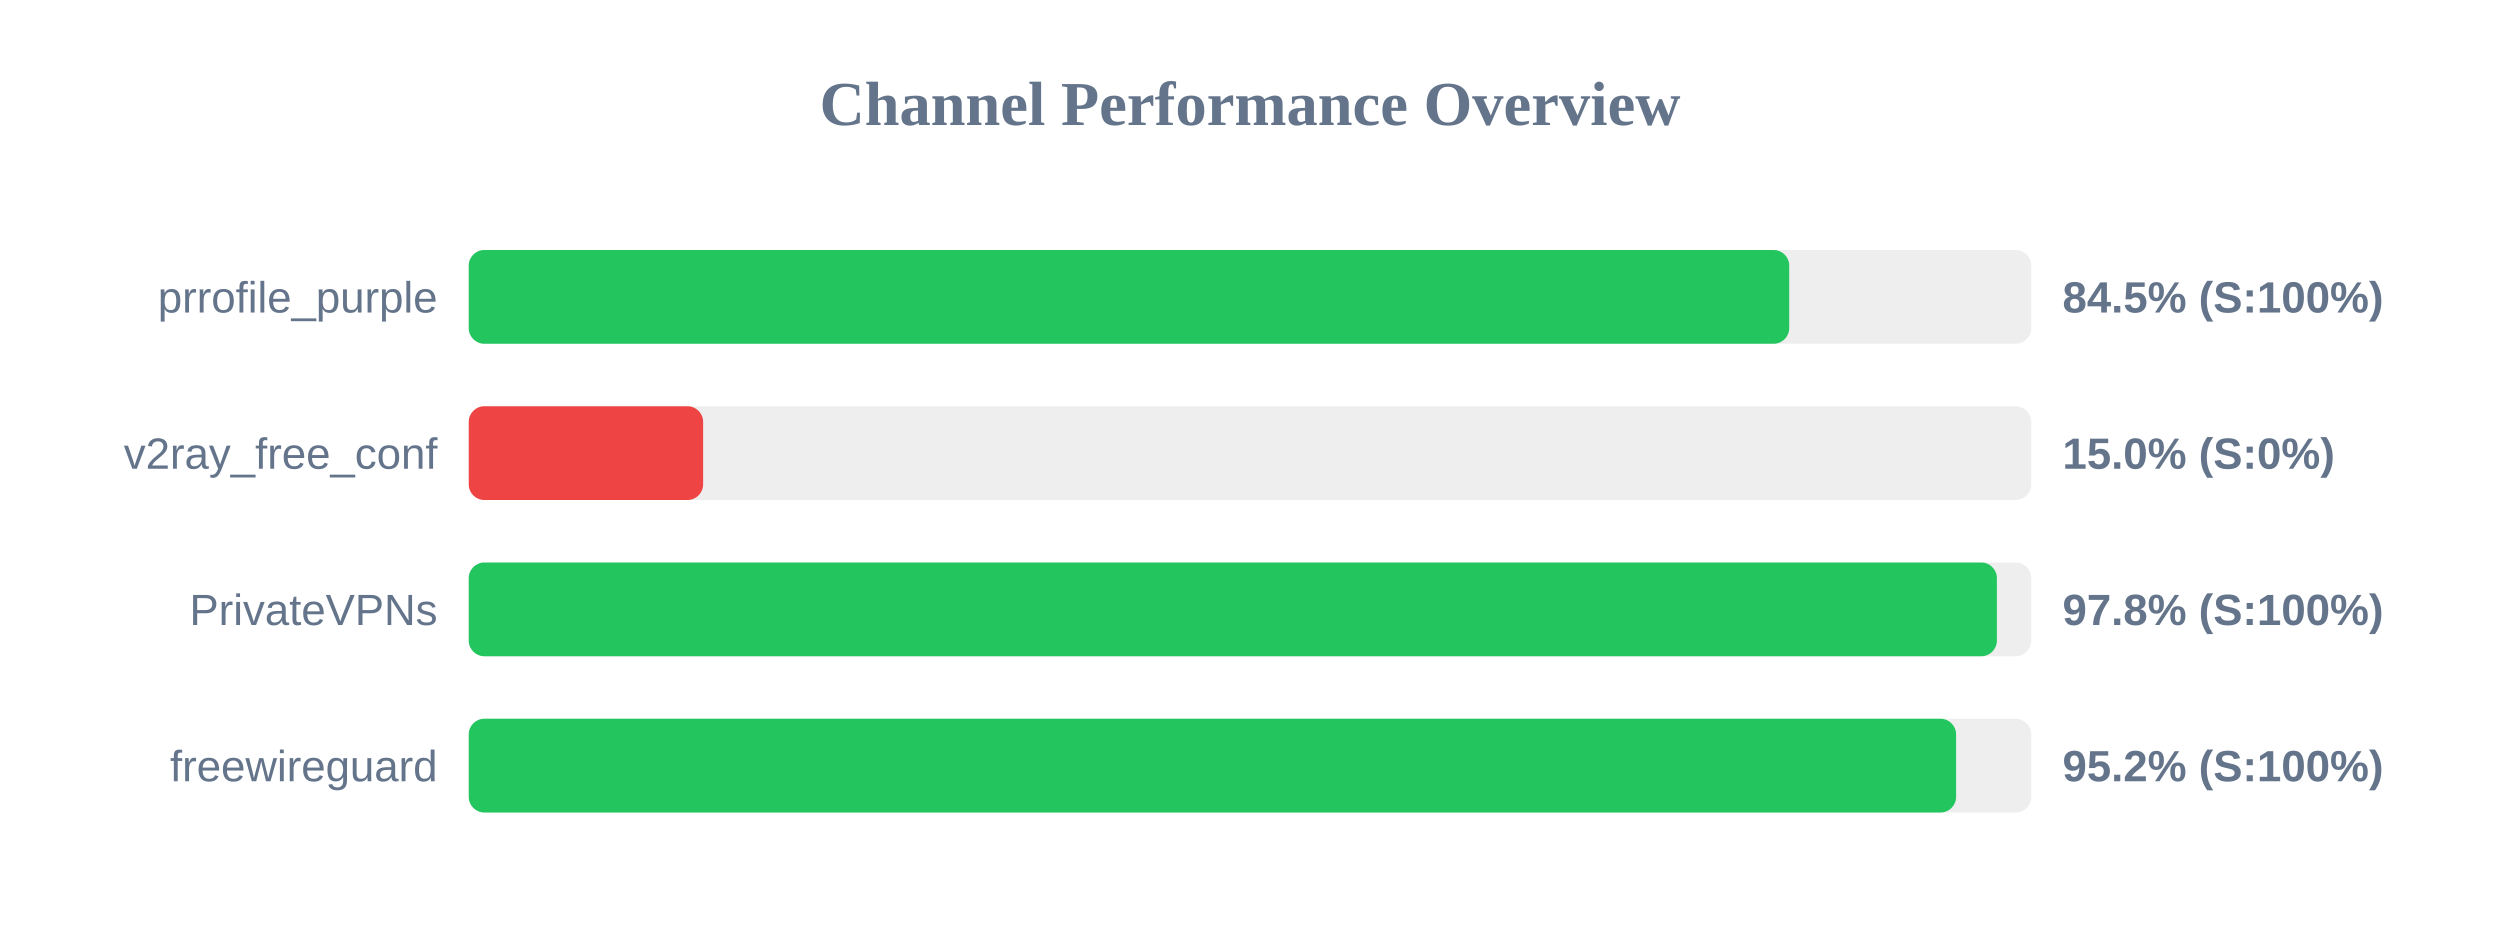
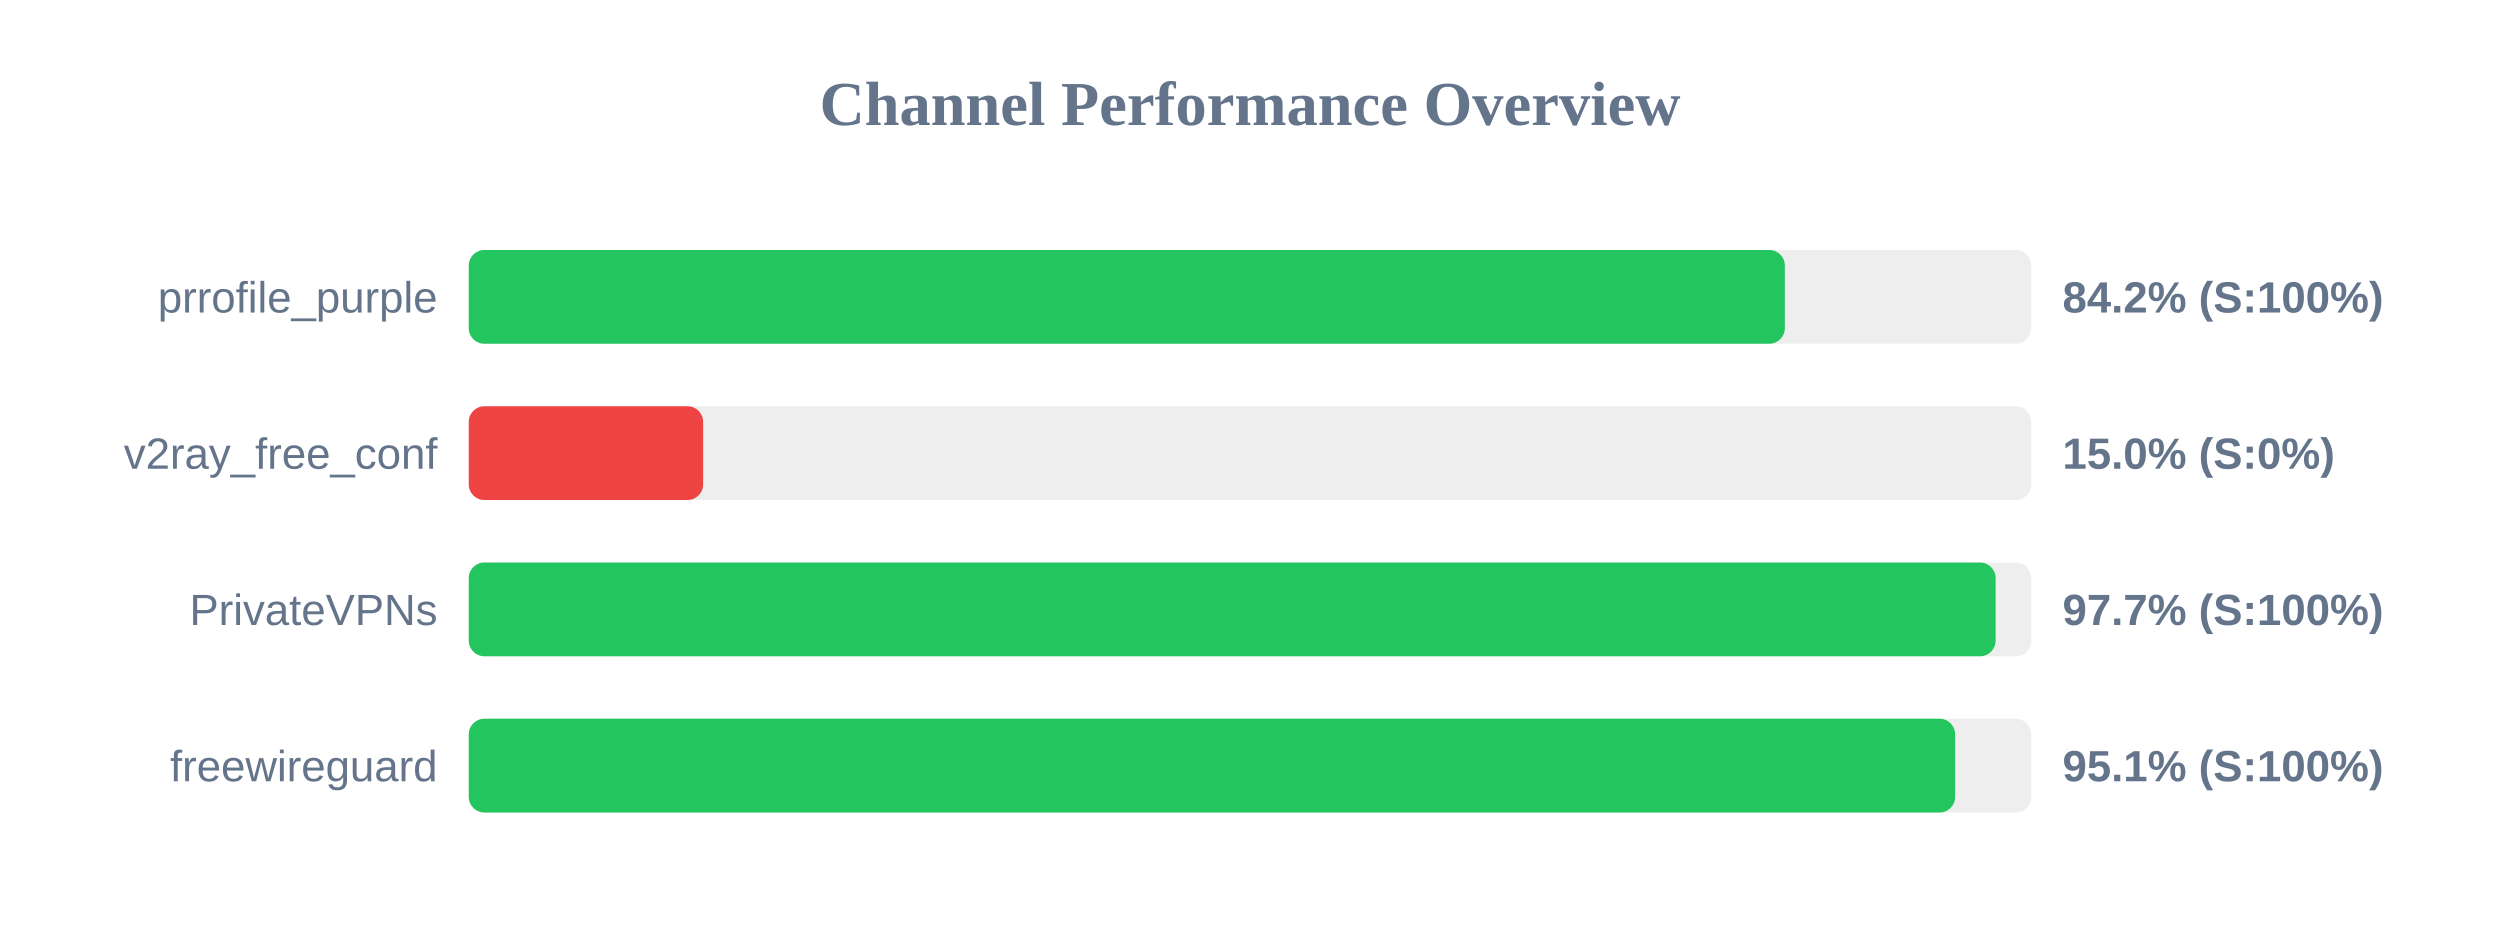
<svg xmlns="http://www.w3.org/2000/svg" width="800" height="300" version="1.1">
  <style>
        .row { font: 14px Arial; fill: #64748b; }
        .score { font: bold 14px Arial; fill: #64748b; }
    </style>
  <text x="400" y="40" text-anchor="middle" font-size="20px" font-weight="bold" fill="#64748b">Channel Performance Overview</text>
  <rect x="150" y="80" width="500" height="30" fill="#eee" rx="5" />
-   <rect x="150" y="80" width="422.55" height="30" fill="#22c55e" rx="5" />
+   <rect x="150" y="80" width="421.15" height="30" fill="#22c55e" rx="5" />
  <text x="140" y="100" text-anchor="end" class="row">prrofile_purple</text>
-   <text x="660" y="100" text-anchor="start" class="score">84.5% (S:100%)</text>
+   <text x="660" y="100" text-anchor="start" class="score">84.2% (S:100%)</text>
  <rect x="150" y="130" width="500" height="30" fill="#eee" rx="5" />
  <rect x="150" y="130" width="75.0" height="30" fill="#ef4444" rx="5" />
  <text x="140" y="150" text-anchor="end" class="row">v2ray_free_conf</text>
  <text x="660" y="150" text-anchor="start" class="score">15.0% (S:0%)</text>
  <rect x="150" y="180" width="500" height="30" fill="#eee" rx="5" />
-   <rect x="150" y="180" width="489.0" height="30" fill="#22c55e" rx="5" />
+   <rect x="150" y="180" width="488.6" height="30" fill="#22c55e" rx="5" />
  <text x="140" y="200" text-anchor="end" class="row">PrivateVPNs</text>
-   <text x="660" y="200" text-anchor="start" class="score">97.8% (S:100%)</text>
+   <text x="660" y="200" text-anchor="start" class="score">97.7% (S:100%)</text>
  <rect x="150" y="230" width="500" height="30" fill="#eee" rx="5" />
-   <rect x="150" y="230" width="475.95" height="30" fill="#22c55e" rx="5" />
+   <rect x="150" y="230" width="475.65" height="30" fill="#22c55e" rx="5" />
  <text x="140" y="250" text-anchor="end" class="row">freewireguard</text>
-   <text x="660" y="250" text-anchor="start" class="score">95.2% (S:100%)</text>
+   <text x="660" y="250" text-anchor="start" class="score">95.1% (S:100%)</text>
</svg>
